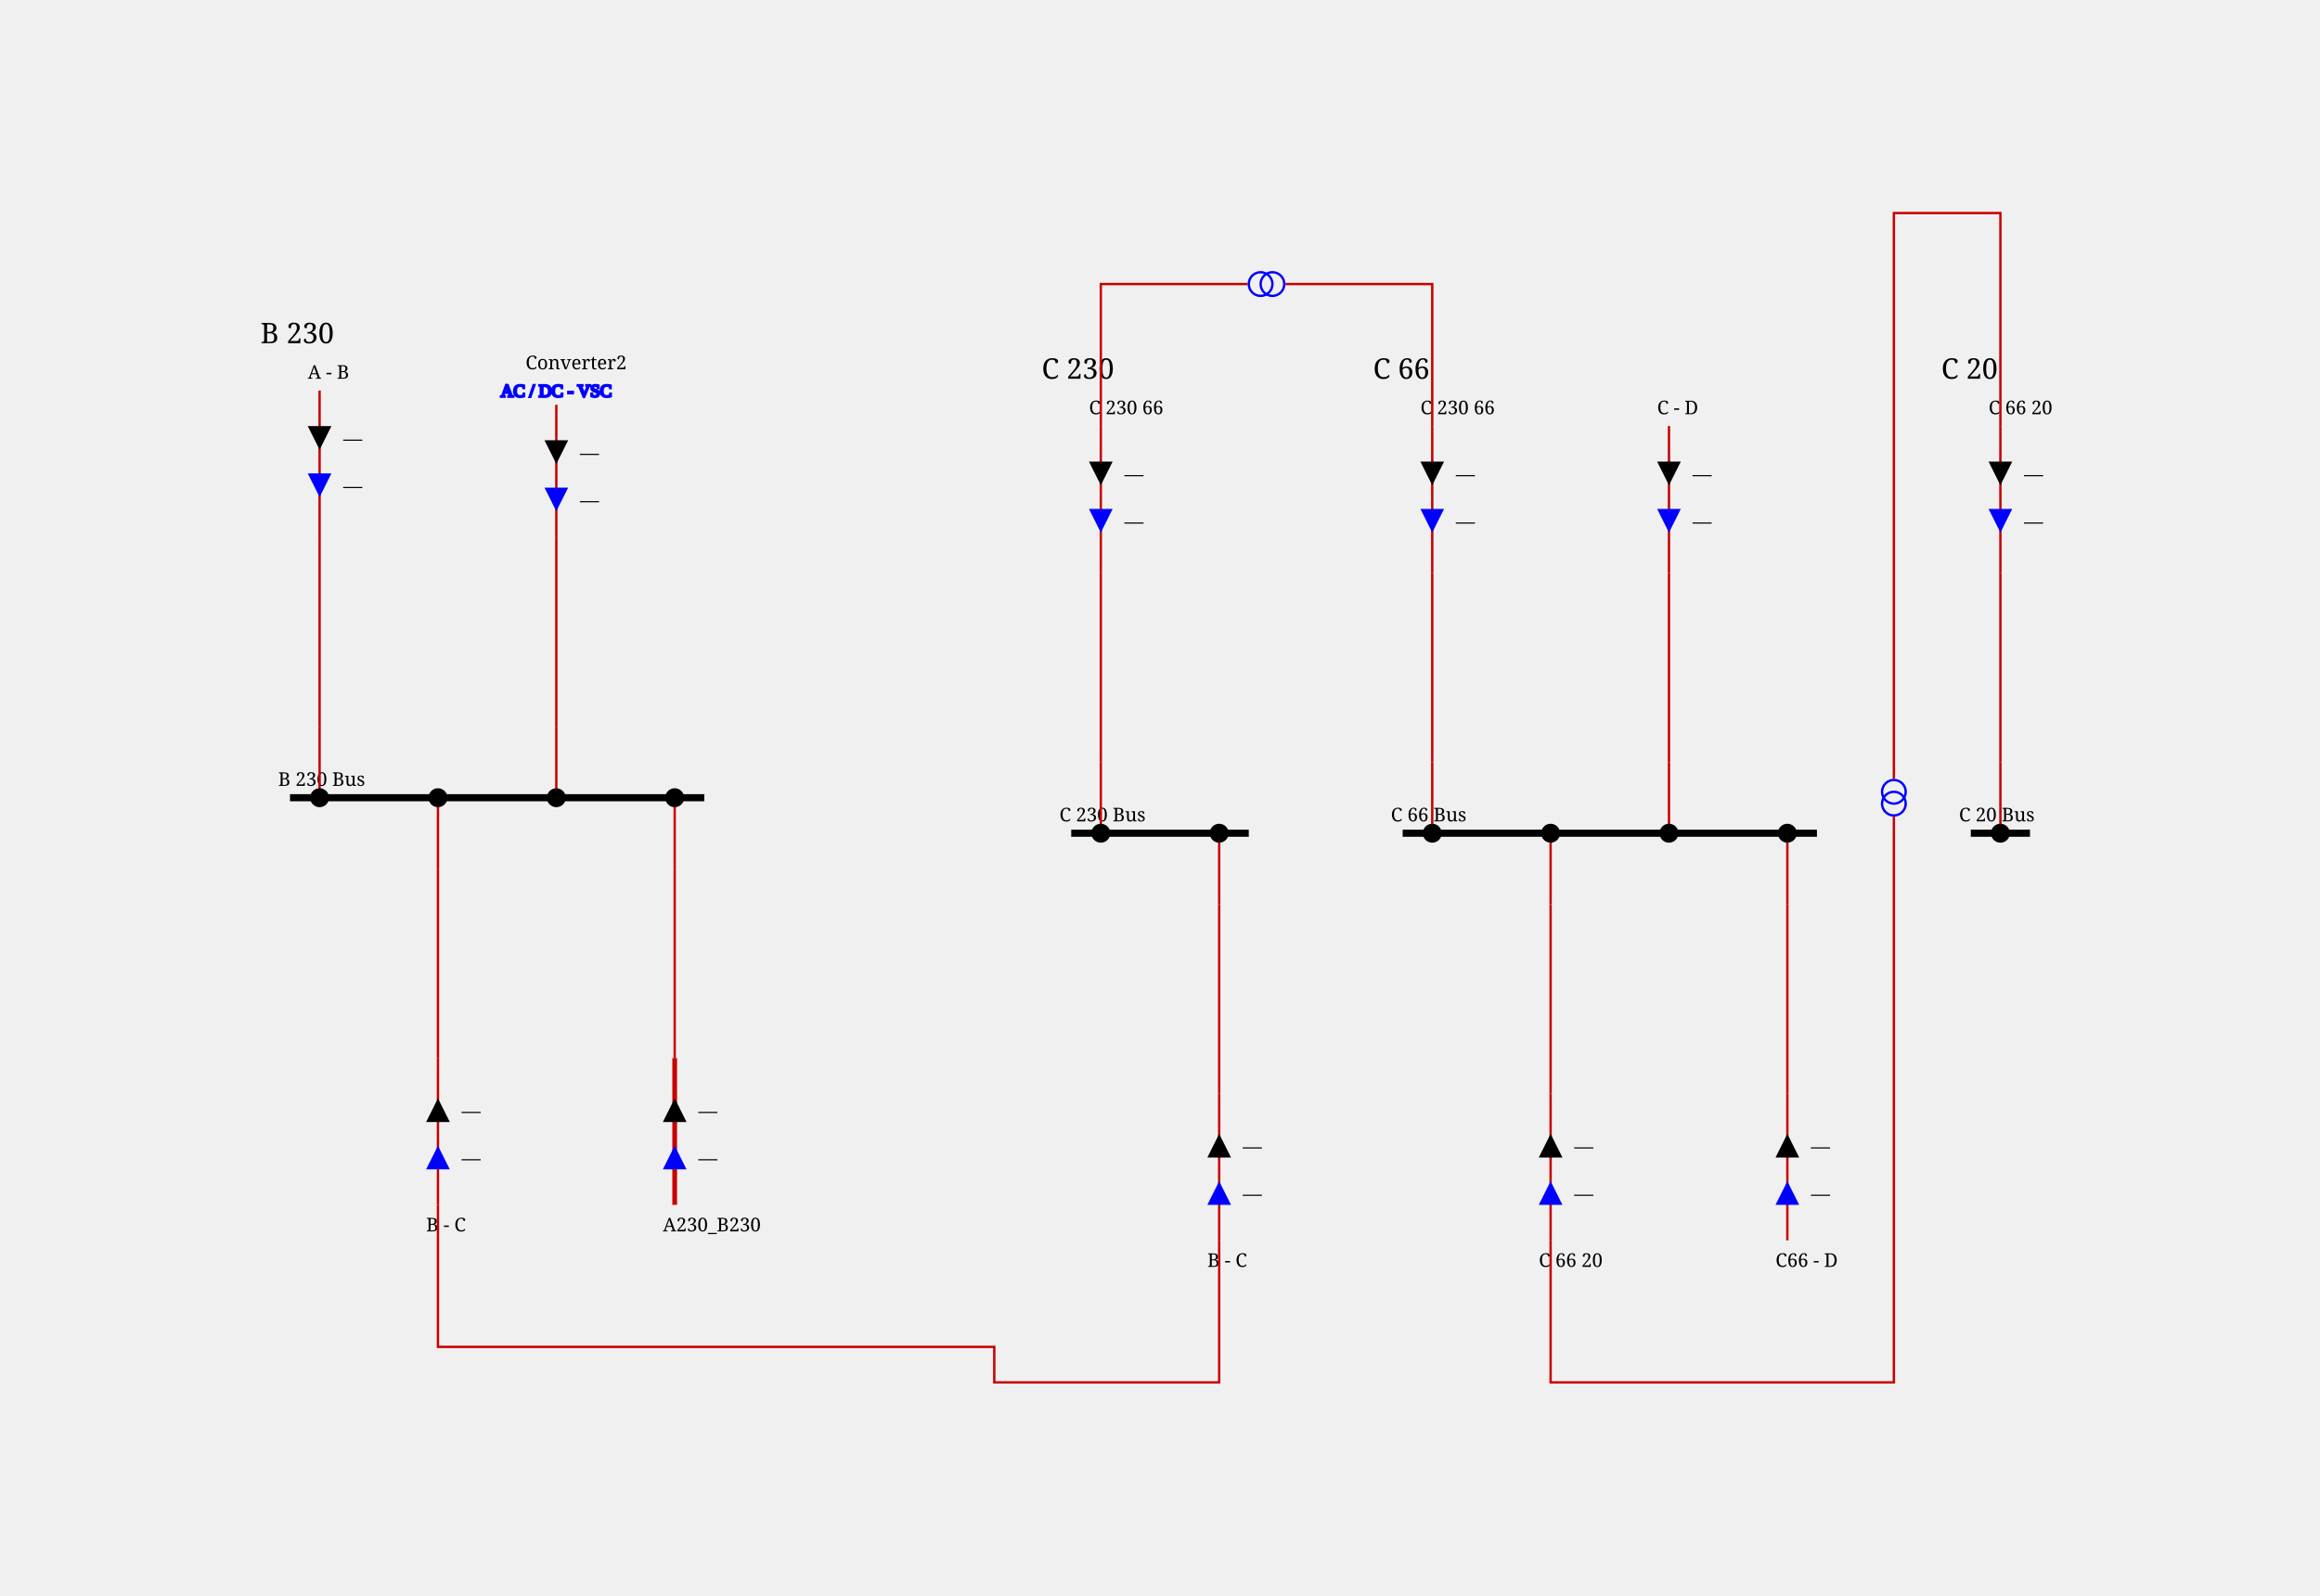
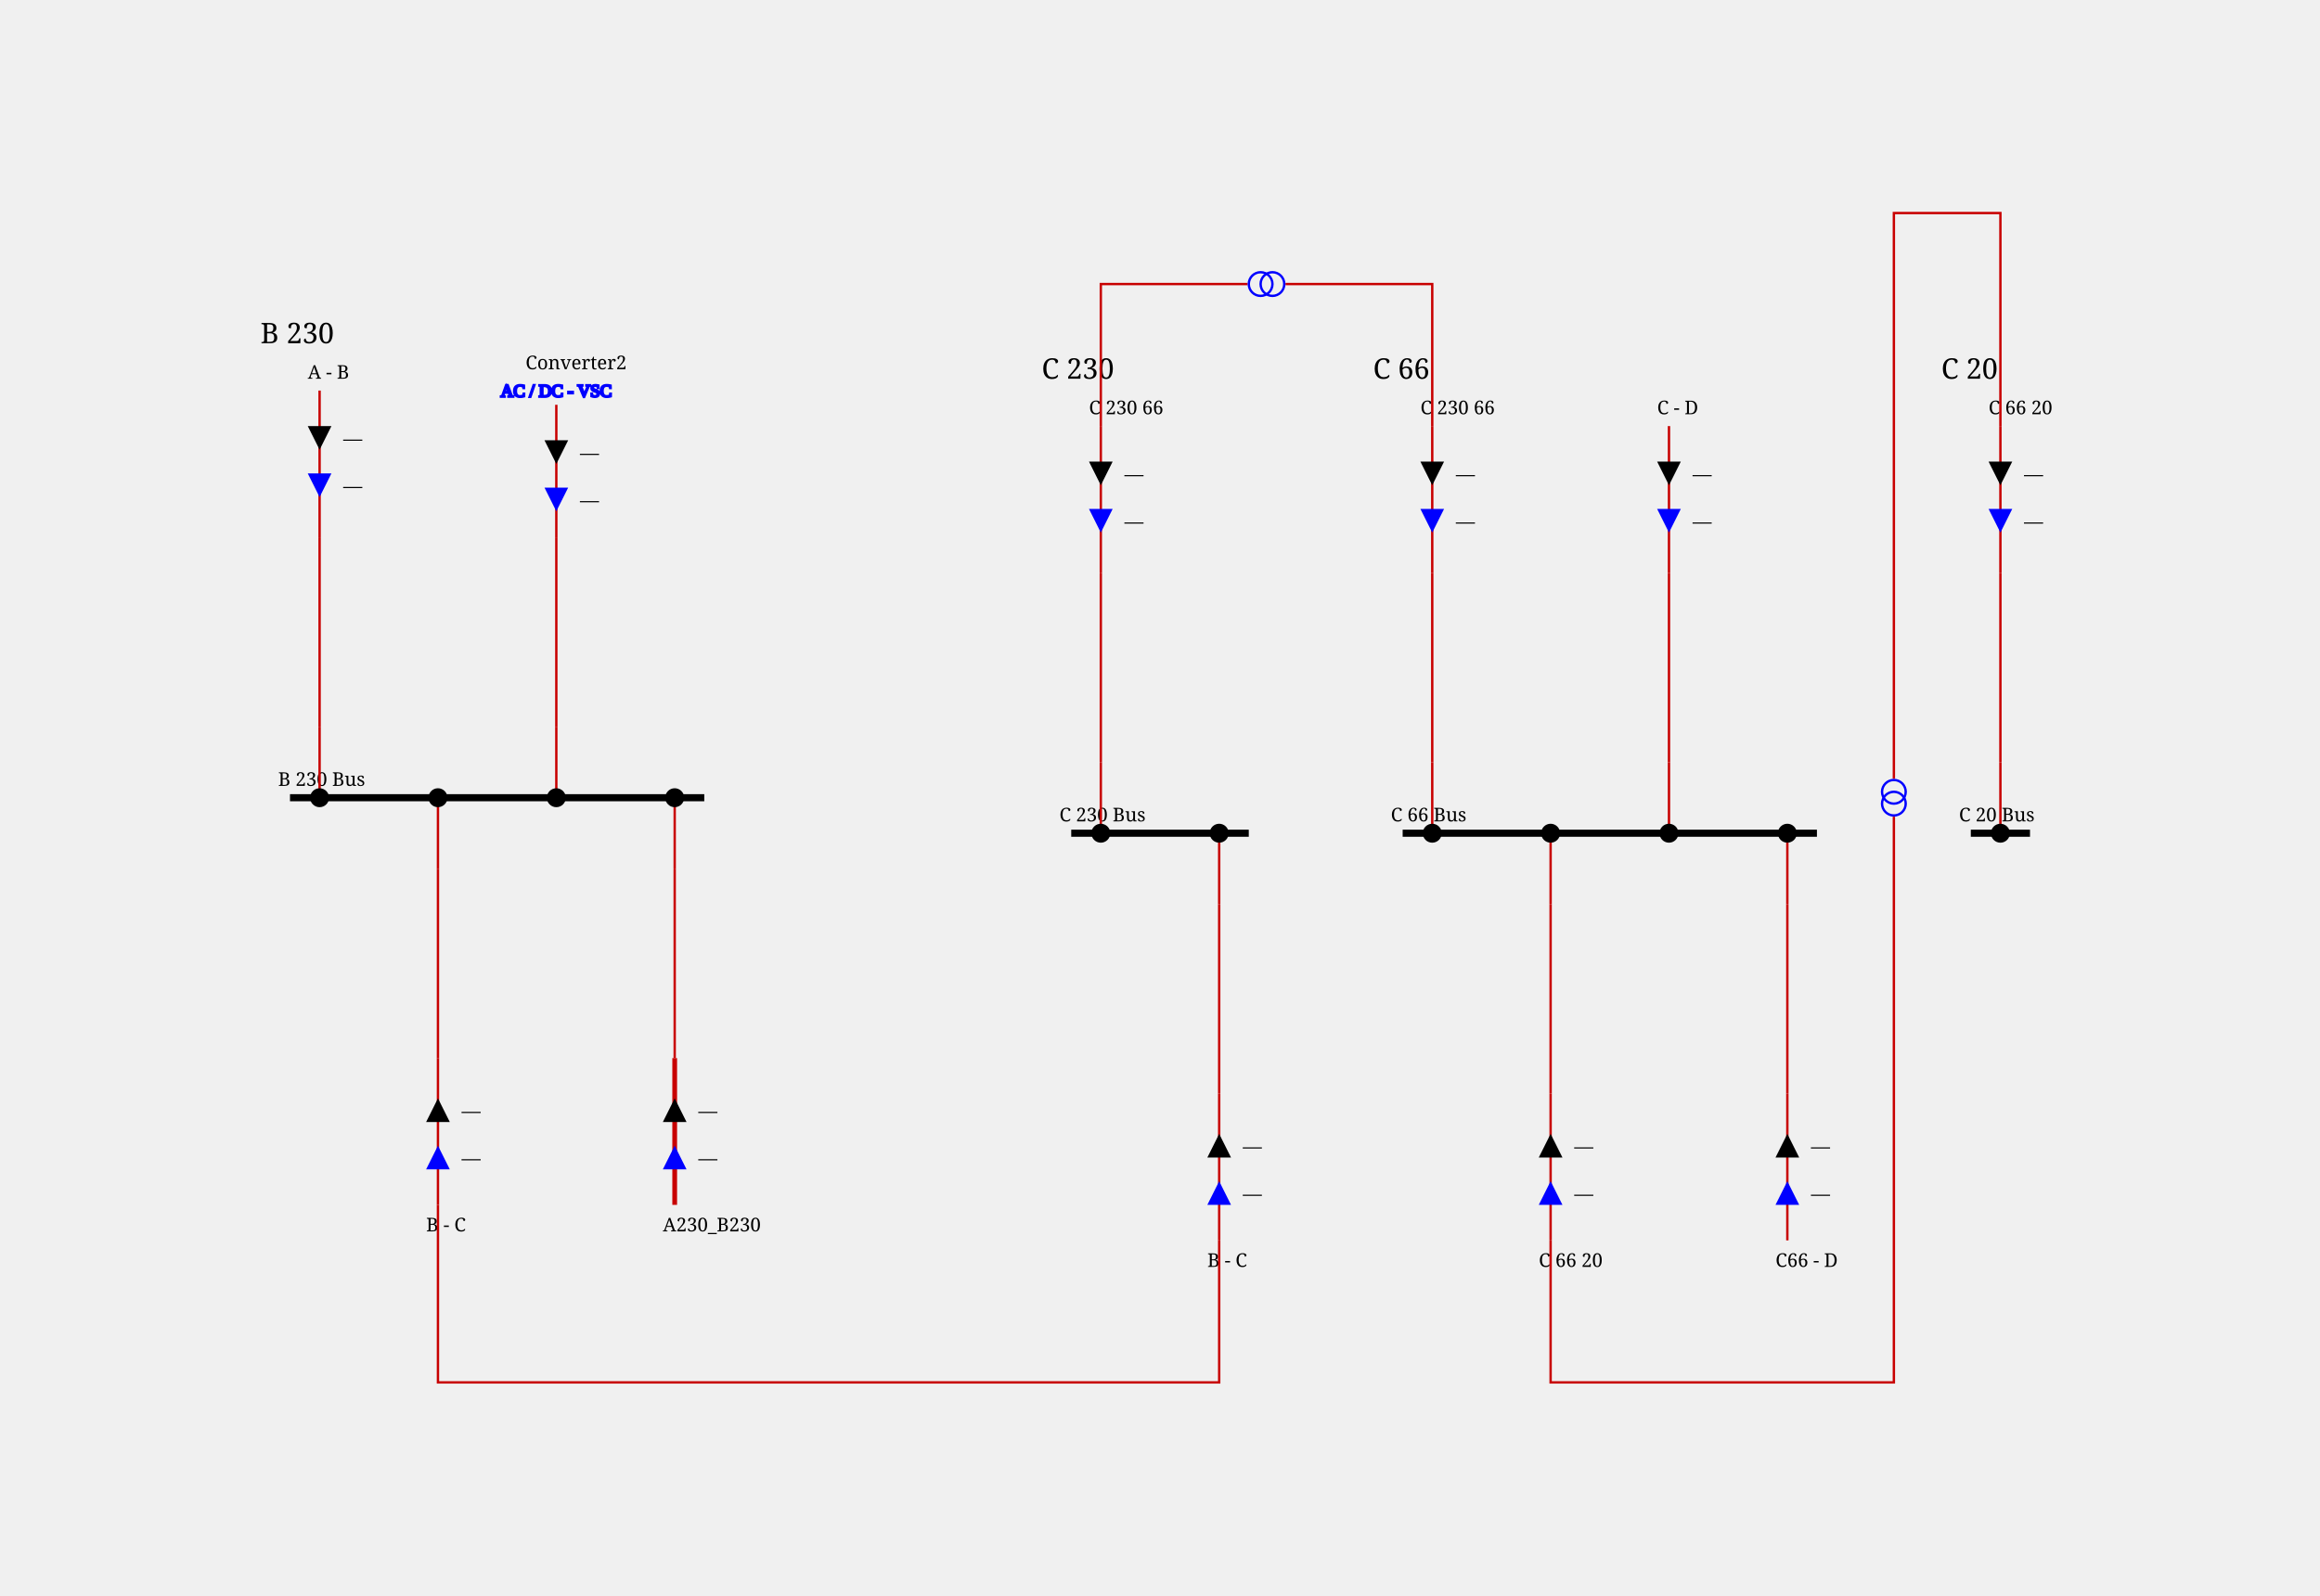
<svg xmlns="http://www.w3.org/2000/svg" height="674.0" viewBox="0 0 980.0 674.0" width="980.0">
  <style>/* ----------------------------------------------------------------------- */
/* File: tautologies.css ------------------------------------------------- */
.sld-out .sld-arrow-in {visibility: hidden}
.sld-in .sld-arrow-out {visibility: hidden}
.sld-closed .sld-sw-open {visibility: hidden}
.sld-open .sld-sw-closed {visibility: hidden}
.sld-hidden-node {visibility: hidden}
.sld-top-feeder .sld-label {dominant-baseline: auto}
.sld-bottom-feeder .sld-label {dominant-baseline: hanging}
.sld-active-power .sld-label {dominant-baseline: mathematical}
.sld-reactive-power .sld-label {dominant-baseline: mathematical}
.sld-current .sld-label {dominant-baseline: mathematical}
/* ----------------------------------------------------------------------- */
/* File: topologicalBaseVoltages.css ------------------------------------- */
.sld-disconnected {--sld-vl-color: #808080}
.sld-vl300to500.sld-bus-0 {--sld-vl-color: #FF0000}
.sld-vl300to500.sld-bus-1 {--sld-vl-color: #7F6C00}
.sld-vl300to500.sld-bus-2 {--sld-vl-color: #F6B2FF}
.sld-vl300to500.sld-bus-3 {--sld-vl-color: #996700}
.sld-vl300to500.sld-bus-4 {--sld-vl-color: #FF85EB}
.sld-vl300to500.sld-bus-5 {--sld-vl-color: #B25B00}
.sld-vl300to500.sld-bus-6 {--sld-vl-color: #FF59B5}
.sld-vl300to500.sld-bus-7 {--sld-vl-color: #CC4400}
.sld-vl300to500.sld-bus-8 {--sld-vl-color: #FF2C67}
.sld-vl300to500.sld-bus-9 {--sld-vl-color: #E52600}
.sld-vl180to300.sld-bus-0 {--sld-vl-color: #218B21}
.sld-vl180to300.sld-bus-1 {--sld-vl-color: #0D4940}
.sld-vl180to300.sld-bus-2 {--sld-vl-color: #DFDAB9}
.sld-vl180to300.sld-bus-3 {--sld-vl-color: #105640}
.sld-vl180to300.sld-bus-4 {--sld-vl-color: #C2CB92}
.sld-vl180to300.sld-bus-5 {--sld-vl-color: #14643C}
.sld-vl180to300.sld-bus-6 {--sld-vl-color: #95B66B}
.sld-vl180to300.sld-bus-7 {--sld-vl-color: #187036}
.sld-vl180to300.sld-bus-8 {--sld-vl-color: #5FA046}
.sld-vl180to300.sld-bus-9 {--sld-vl-color: #1C7E2D}
.sld-vl120to180.sld-bus-0 {--sld-vl-color: #00AFAE}
.sld-vl120to180.sld-bus-1 {--sld-vl-color: #000D58}
.sld-vl120to180.sld-bus-2 {--sld-vl-color: #B8E7B2}
.sld-vl120to180.sld-bus-3 {--sld-vl-color: #002169}
.sld-vl120to180.sld-bus-4 {--sld-vl-color: #85D993}
.sld-vl120to180.sld-bus-5 {--sld-vl-color: #003C7B}
.sld-vl120to180.sld-bus-6 {--sld-vl-color: #59CB8B}
.sld-vl120to180.sld-bus-7 {--sld-vl-color: #005C8C}
.sld-vl120to180.sld-bus-8 {--sld-vl-color: #2CBD94}
.sld-vl120to180.sld-bus-9 {--sld-vl-color: #00839E}
.sld-vl70to120.sld-bus-0 {--sld-vl-color: #CC5500}
.sld-vl70to120.sld-bus-1 {--sld-vl-color: #4A6600}
.sld-vl70to120.sld-bus-2 {--sld-vl-color: #EFB2DD}
.sld-vl70to120.sld-bus-3 {--sld-vl-color: #6E7A00}
.sld-vl70to120.sld-bus-4 {--sld-vl-color: #E685AE}
.sld-vl70to120.sld-bus-5 {--sld-vl-color: #8E8400}
.sld-vl70to120.sld-bus-6 {--sld-vl-color: #DD596B}
.sld-vl70to120.sld-bus-7 {--sld-vl-color: #A37B00}
.sld-vl70to120.sld-bus-8 {--sld-vl-color: #D4432C}
.sld-vl70to120.sld-bus-9 {--sld-vl-color: #B76B00}
.sld-vl50to70.sld-bus-0 {--sld-vl-color: #A020EF}
.sld-vl50to70.sld-bus-1 {--sld-vl-color: #7F0848}
.sld-vl50to70.sld-bus-2 {--sld-vl-color: #B7DBFE}
.sld-vl50to70.sld-bus-3 {--sld-vl-color: #960C6D}
.sld-vl50to70.sld-bus-4 {--sld-vl-color: #8DA6FE}
.sld-vl50to70.sld-bus-5 {--sld-vl-color: #AD109A}
.sld-vl50to70.sld-bus-6 {--sld-vl-color: #6F66FB}
.sld-vl50to70.sld-bus-7 {--sld-vl-color: #BC14C4}
.sld-vl50to70.sld-bus-8 {--sld-vl-color: #7F42F6}
.sld-vl50to70.sld-bus-9 {--sld-vl-color: #B11AD9}
.sld-vl30to50.sld-bus-0 {--sld-vl-color: #FF8290}
.sld-vl30to50.sld-bus-1 {--sld-vl-color: #7F6F41}
.sld-vl30to50.sld-bus-2 {--sld-vl-color: #F6D9FF}
.sld-vl30to50.sld-bus-3 {--sld-vl-color: #99784E}
.sld-vl30to50.sld-bus-4 {--sld-vl-color: #FFC3FB}
.sld-vl30to50.sld-bus-5 {--sld-vl-color: #B27D5B}
.sld-vl30to50.sld-bus-6 {--sld-vl-color: #FFADE3}
.sld-vl30to50.sld-bus-7 {--sld-vl-color: #CC7E68}
.sld-vl30to50.sld-bus-8 {--sld-vl-color: #FF97BF}
.sld-vl30to50.sld-bus-9 {--sld-vl-color: #E57B75}
.sld-vl0to30.sld-bus-0 {--sld-vl-color: #AAAE27}
.sld-vl0to30.sld-bus-1 {--sld-vl-color: #195B0F}
.sld-vl0to30.sld-bus-2 {--sld-vl-color: #EABABE}
.sld-vl0to30.sld-bus-3 {--sld-vl-color: #2D6C13}
.sld-vl0to30.sld-bus-4 {--sld-vl-color: #DDA193}
.sld-vl0to30.sld-bus-5 {--sld-vl-color: #477D17}
.sld-vl0to30.sld-bus-6 {--sld-vl-color: #CE9A6E}
.sld-vl0to30.sld-bus-7 {--sld-vl-color: #648D1C}
.sld-vl0to30.sld-bus-8 {--sld-vl-color: #BEA04A}
.sld-vl0to30.sld-bus-9 {--sld-vl-color: #869D22}
/* ----------------------------------------------------------------------- */
/* File : highlightLineStates.css ---------------------------------------- */
.sld-wire.sld-feeder-disconnected {stroke: black}
.sld-wire.sld-feeder-connected-disconnected {stroke-dasharray: 3,3}
.sld-wire.sld-feeder-disconnected-connected {stroke: black; stroke-dasharray: 3,3}
.sld-busbar-section.sld-bus-disconnected {stroke-dasharray: 3,3}
/* ----------------------------------------------------------------------- */
/* File : components.css ------------------------------------------------- */
/* Stroke black */
.sld-disconnector {stroke-width: 3; stroke: black; fill: none}
/* Stroke blue */
.sld-breaker {stroke-width: 2; stroke: blue; fill:white}
.sld-load-break-switch {stroke: blue; fill: white}
/* Stroke --sld-vl-color with fallback black */
.sld-bus-connection {fill: var(--sld-vl-color, black)}
.sld-cell-shape-flat .sld-bus-connection {visibility: hidden}
.sld-busbar-section {stroke: var(--sld-vl-color, black); stroke-width: 3; fill: none}
/* Stroke --sld-vl-color with fallback red */
.sld-wire {stroke: var(--sld-vl-color, #c80000); fill: none}
.sld-wire.sld-dangling-line {stroke-width: 2px}
.sld-wire.sld-tie-line {stroke-width: 2px}
/* Stroke --sld-vl-color with fallback blue */
.sld-load {stroke: var(--sld-vl-color, blue); fill: none}
.sld-battery {stroke: var(--sld-vl-color, blue); fill: none}
.sld-generator {stroke: var(--sld-vl-color, blue); fill: none}
.sld-two-wt {stroke: var(--sld-vl-color, blue); fill: none}
.sld-three-wt {stroke: var(--sld-vl-color, blue); fill: none}
.sld-winding {stroke: var(--sld-vl-color, blue); fill: none}
.sld-capacitor {stroke: var(--sld-vl-color, blue); fill: none}
.sld-inductor {stroke: var(--sld-vl-color, blue); fill: none}
.sld-pst {stroke: var(--sld-vl-color, blue); fill: none}
.sld-pst-arrow {stroke: black; fill: none}
.sld-svc {stroke: var(--sld-vl-color, blue); fill: none}
.sld-vsc {stroke: var(--sld-vl-color, blue); font-size: 7.43px; fill: none}
.sld-lcc {stroke: var(--sld-vl-color, blue); font-size: 7.43px; fill: none}
.sld-ground {stroke: var(--sld-vl-color, blue); fill: none}
/* Stroke none &amp; fill: --sld-vl-color */
.sld-node-infos {stroke: none; fill: var(--sld-vl-color, black)}
/* Stroke none &amp; fill: black */
.sld-node {stroke: none; fill: black}
.sld-flash {stroke: none; fill: black}
.sld-lock {stroke: none; fill: black}
.sld-unknown {stroke: none; fill: black}
/* Fonts */
.sld-label {stroke: none; fill: black; font: 8px serif}
.sld-bus-legend-info {font: 10px serif}
.sld-graph-label {font: 12px serif}
/* Specific */
.sld-grid {stroke: #003700; stroke-dasharray: 1,10}
.sld-feeder-info.sld-active-power {fill:black}
.sld-feeder-info.sld-reactive-power {fill:blue}
.sld-feeder-info.sld-current {fill:purple}
.sld-frame {fill: var(--sld-background-color, transparent)}
/* Stroke maroon for fictitious switch */
.sld-breaker.sld-fictitious {stroke: maroon}
.sld-disconnector.sld-fictitious {stroke: maroon}
.sld-load-break-switch.sld-fictitious {stroke: maroon}
.sld-busbar-section.sld-fictitious {stroke: var(--sld-vl-color, #c80000); stroke-width: 1}
/* ground disconnector specific */
.sld-ground-disconnection-attach {stroke: var(--sld-vl-color, #c80000); fill: none}
.sld-open .sld-ground-disconnection-ground {stroke: black; fill: none}
.sld-closed .sld-ground-disconnection-ground {stroke: var(--sld-vl-color, #c80000); fill: none}
.sld-ground-disconnection .sld-sw-open {stroke: black; fill: none}
.sld-ground-disconnection .sld-sw-closed {stroke: black; fill: none}
</style>
  <rect class="sld-frame" height="100%" width="100%" />
  <g>
    <g class="sld-voltage-level" id="idB_32_230">
      <g id="idLABEL_95_VL_95_B_32_230">
        <text class="sld-graph-label" x="110.0" y="145.0">B 230</text>
      </g>
      <g class="sld-busbar-section sld-vl180to300 sld-bus-0" id="idB_32_230_32_Bus" transform="translate(122.5,337.0)">
        <line x1="0" x2="175.0" y1="0" y2="0" />
        <text class="sld-label" id="idB_32_230_32_Bus_95_NW_95_LABEL" x="-5.0" y="-5.0">B 230 Bus</text>
      </g>
      <g class="sld-extern-cell sld-cell-direction-top" id="idEXTERN_32_0">
        <g class="sld-wire sld-vl180to300 sld-bus-0" id="_95_B_32_230_95_BUSCO_95_B_32_230_32_Bus_95_A_32__45__32_B_95_TWO_95_INTERNAL_95_B_32_230_95_BUSCO_95_B_32_230_32_Bus_95_A_32__45__32_B_95_TWO_45_A_32__45__32_B_95_TWO">
          <polyline points="135.0,337.0,135.0,307.0" />
        </g>
        <g class="sld-wire sld-vl180to300 sld-bus-0" id="_95_B_32_230_95_INTERNAL_95_B_32_230_95_BUSCO_95_B_32_230_32_Bus_95_A_32__45__32_B_95_TWO_45_A_32__45__32_B_95_TWO_95_INTERNAL_95_B_32_230_95_A_32__45__32_B_95_TWO">
          <polyline points="135.0,307.0,135.0,227.0" />
        </g>
        <g class="sld-wire sld-vl180to300 sld-bus-0" id="_95_B_32_230_95_INTERNAL_95_B_32_230_95_A_32__45__32_B_95_TWO_95_A_32__45__32_B_95_TWO">
          <polyline points="135.0,227.0,135.0,165.0" />
        </g>
        <g class="sld-feeder-info sld-in sld-active-power" id="idA_32__45__32_B_95_TWO_95_ARROW_95_ACTIVE" transform="translate(130.0,180.0)">
          <polygon class="sld-arrow-out" points="5,0 10,10 0,10" />
          <polygon class="sld-arrow-in" points="0,0 10,0 5,10" />
          <text class="sld-label" x="15.0" y="5.0">—</text>
        </g>
        <g class="sld-feeder-info sld-in sld-reactive-power" id="idA_32__45__32_B_95_TWO_95_ARROW_95_REACTIVE" transform="translate(130.0,200.0)">
          <polygon class="sld-arrow-out" points="5,0 10,10 0,10" />
          <polygon class="sld-arrow-in" points="0,0 10,0 5,10" />
          <text class="sld-label" x="15.0" y="5.0">—</text>
        </g>
        <g class="sld-bus-connection sld-fictitious sld-vl180to300 sld-bus-0" id="idBUSCO_95_B_32_230_32_Bus_95_A_32__45__32_B_95_TWO" transform="translate(131.0,333.0)">
          <circle cx="4" cy="4" r="4" />
        </g>
        <g class="sld-node sld-hidden-node sld-fictitious sld-vl180to300 sld-bus-0" id="idINTERNAL_95_B_32_230_95_BUSCO_95_B_32_230_32_Bus_95_A_32__45__32_B_95_TWO_45_A_32__45__32_B_95_TWO" transform="translate(131.0,303.0)">
          <circle cx="4" cy="4" r="4" />
        </g>
        <g class="sld-node sld-hidden-node sld-fictitious sld-vl180to300 sld-bus-0" id="idINTERNAL_95_B_32_230_95_A_32__45__32_B_95_TWO" transform="translate(131.0,223.0)">
          <circle cx="4" cy="4" r="4" />
        </g>
        <g class="sld-top-feeder" id="idA_32__45__32_B_95_TWO" transform="translate(135.0,165.0)">
          <text class="sld-label" id="idA_32__45__32_B_95_TWO_95_N_95_LABEL" x="-5.0" y="-5.0">A - B</text>
        </g>
      </g>
      <g class="sld-extern-cell sld-cell-direction-bottom" id="idEXTERN_32_1">
        <g class="sld-wire sld-vl180to300 sld-bus-0" id="_95_B_32_230_95_BUSCO_95_B_32_230_32_Bus_95_B_32__45__32_C_95_ONE_95_INTERNAL_95_B_32_230_95_BUSCO_95_B_32_230_32_Bus_95_B_32__45__32_C_95_ONE_45_B_32__45__32_C_95_ONE">
          <polyline points="185.0,337.0,185.0,367.0" />
        </g>
        <g class="sld-wire sld-vl180to300 sld-bus-0" id="_95_B_32_230_95_INTERNAL_95_B_32_230_95_BUSCO_95_B_32_230_32_Bus_95_B_32__45__32_C_95_ONE_45_B_32__45__32_C_95_ONE_95_INTERNAL_95_B_32_230_95_B_32__45__32_C_95_ONE">
          <polyline points="185.0,367.0,185.0,447.0" />
        </g>
        <g class="sld-wire sld-vl180to300 sld-bus-0" id="_95_B_32_230_95_INTERNAL_95_B_32_230_95_B_32__45__32_C_95_ONE_95_B_32__45__32_C_95_ONE">
          <polyline points="185.0,447.0,185.0,509.0" />
        </g>
        <g class="sld-feeder-info sld-in sld-reactive-power" id="idB_32__45__32_C_95_ONE_95_ARROW_95_REACTIVE" transform="translate(180.0,484.0)">
          <polygon class="sld-arrow-out" points="5,0 10,10 0,10" transform="rotate(180.0,5.0,5.0)" />
          <polygon class="sld-arrow-in" points="0,0 10,0 5,10" transform="rotate(180.0,5.0,5.0)" />
          <text class="sld-label" x="15.0" y="5.0">—</text>
        </g>
        <g class="sld-feeder-info sld-in sld-active-power" id="idB_32__45__32_C_95_ONE_95_ARROW_95_ACTIVE" transform="translate(180.0,464.0)">
          <polygon class="sld-arrow-out" points="5,0 10,10 0,10" transform="rotate(180.0,5.0,5.0)" />
          <polygon class="sld-arrow-in" points="0,0 10,0 5,10" transform="rotate(180.0,5.0,5.0)" />
          <text class="sld-label" x="15.0" y="5.0">—</text>
        </g>
        <g class="sld-bus-connection sld-fictitious sld-vl180to300 sld-bus-0" id="idBUSCO_95_B_32_230_32_Bus_95_B_32__45__32_C_95_ONE" transform="translate(181.0,333.0)">
          <circle cx="4" cy="4" r="4" />
        </g>
        <g class="sld-node sld-hidden-node sld-fictitious sld-vl180to300 sld-bus-0" id="idINTERNAL_95_B_32_230_95_BUSCO_95_B_32_230_32_Bus_95_B_32__45__32_C_95_ONE_45_B_32__45__32_C_95_ONE" transform="translate(181.0,363.0)">
          <circle cx="4" cy="4" r="4" />
        </g>
        <g class="sld-node sld-hidden-node sld-fictitious sld-vl180to300 sld-bus-0" id="idINTERNAL_95_B_32_230_95_B_32__45__32_C_95_ONE" transform="translate(181.0,443.0)">
          <circle cx="4" cy="4" r="4" />
        </g>
        <g class="sld-bottom-feeder" id="idB_32__45__32_C_95_ONE" transform="translate(185.0,509.0)">
          <text class="sld-label" id="idB_32__45__32_C_95_ONE_95_S_95_LABEL" x="-5.0" y="5.0">B - C</text>
        </g>
      </g>
      <g class="sld-extern-cell sld-cell-direction-top" id="idEXTERN_32_2">
        <g class="sld-wire sld-vl180to300 sld-bus-0" id="_95_B_32_230_95_BUSCO_95_B_32_230_32_Bus_95_Converter2_95_INTERNAL_95_B_32_230_95_BUSCO_95_B_32_230_32_Bus_95_Converter2_45_Converter2">
          <polyline points="235.0,337.0,235.0,307.0" />
        </g>
        <g class="sld-wire sld-vl180to300 sld-bus-0" id="_95_B_32_230_95_INTERNAL_95_B_32_230_95_BUSCO_95_B_32_230_32_Bus_95_Converter2_45_Converter2_95_INTERNAL_95_B_32_230_95_Converter2">
          <polyline points="235.0,307.0,235.0,227.0" />
        </g>
        <g class="sld-wire sld-vl180to300 sld-bus-0" id="_95_B_32_230_95_INTERNAL_95_B_32_230_95_Converter2_95_Converter2">
          <polyline points="235.0,227.0,235.0,171.0" />
        </g>
        <g class="sld-feeder-info sld-in sld-active-power" id="idConverter2_95_ARROW_95_ACTIVE" transform="translate(230.0,186.0)">
          <polygon class="sld-arrow-out" points="5,0 10,10 0,10" />
          <polygon class="sld-arrow-in" points="0,0 10,0 5,10" />
          <text class="sld-label" x="15.0" y="5.0">—</text>
        </g>
        <g class="sld-feeder-info sld-in sld-reactive-power" id="idConverter2_95_ARROW_95_REACTIVE" transform="translate(230.0,206.0)">
          <polygon class="sld-arrow-out" points="5,0 10,10 0,10" />
          <polygon class="sld-arrow-in" points="0,0 10,0 5,10" />
          <text class="sld-label" x="15.0" y="5.0">—</text>
        </g>
        <g class="sld-bus-connection sld-fictitious sld-vl180to300 sld-bus-0" id="idBUSCO_95_B_32_230_32_Bus_95_Converter2" transform="translate(231.0,333.0)">
          <circle cx="4" cy="4" r="4" />
        </g>
        <g class="sld-node sld-hidden-node sld-fictitious sld-vl180to300 sld-bus-0" id="idINTERNAL_95_B_32_230_95_BUSCO_95_B_32_230_32_Bus_95_Converter2_45_Converter2" transform="translate(231.0,303.0)">
          <circle cx="4" cy="4" r="4" />
        </g>
        <g class="sld-node sld-hidden-node sld-fictitious sld-vl180to300 sld-bus-0" id="idINTERNAL_95_B_32_230_95_Converter2" transform="translate(231.0,223.0)">
          <circle cx="4" cy="4" r="4" />
        </g>
        <g class="sld-vsc sld-top-feeder sld-vl180to300 sld-bus-0" id="idConverter2" transform="translate(227.0,161.0)">
          <text x="-15.5" y="6.6">AC / DC - VSC</text>
          <text class="sld-label" id="idConverter2_95_N_95_LABEL" x="-5.0" y="-5.0">Converter2</text>
        </g>
      </g>
      <g class="sld-extern-cell sld-cell-direction-bottom" id="idEXTERN_32_3">
        <g class="sld-wire sld-vl180to300 sld-bus-0" id="_95_B_32_230_95_BUSCO_95_B_32_230_32_Bus_95_A230_95_B230_95_TWO_95_INTERNAL_95_B_32_230_95_BUSCO_95_B_32_230_32_Bus_95_A230_95_B230_95_TWO_45_A230_95_B230_95_TWO">
          <polyline points="285.0,337.0,285.0,367.0" />
        </g>
        <g class="sld-wire sld-vl180to300 sld-bus-0" id="_95_B_32_230_95_INTERNAL_95_B_32_230_95_BUSCO_95_B_32_230_32_Bus_95_A230_95_B230_95_TWO_45_A230_95_B230_95_TWO_95_INTERNAL_95_B_32_230_95_A230_95_B230_95_TWO">
          <polyline points="285.0,367.0,285.0,447.0" />
        </g>
        <g class="sld-wire sld-vl180to300 sld-bus-0 sld-tie-line" id="_95_B_32_230_95_INTERNAL_95_B_32_230_95_A230_95_B230_95_TWO_95_A230_95_B230_95_TWO">
          <polyline points="285.0,447.0,285.0,509.0" />
        </g>
        <g class="sld-feeder-info sld-in sld-reactive-power" id="idA230_95_B230_95_TWO_95_ARROW_95_REACTIVE" transform="translate(280.0,484.0)">
          <polygon class="sld-arrow-out" points="5,0 10,10 0,10" transform="rotate(180.0,5.0,5.0)" />
          <polygon class="sld-arrow-in" points="0,0 10,0 5,10" transform="rotate(180.0,5.0,5.0)" />
          <text class="sld-label" x="15.0" y="5.0">—</text>
        </g>
        <g class="sld-feeder-info sld-in sld-active-power" id="idA230_95_B230_95_TWO_95_ARROW_95_ACTIVE" transform="translate(280.0,464.0)">
          <polygon class="sld-arrow-out" points="5,0 10,10 0,10" transform="rotate(180.0,5.0,5.0)" />
          <polygon class="sld-arrow-in" points="0,0 10,0 5,10" transform="rotate(180.0,5.0,5.0)" />
          <text class="sld-label" x="15.0" y="5.0">—</text>
        </g>
        <g class="sld-bus-connection sld-fictitious sld-vl180to300 sld-bus-0" id="idBUSCO_95_B_32_230_32_Bus_95_A230_95_B230_95_TWO" transform="translate(281.0,333.0)">
          <circle cx="4" cy="4" r="4" />
        </g>
        <g class="sld-node sld-hidden-node sld-fictitious sld-vl180to300 sld-bus-0" id="idINTERNAL_95_B_32_230_95_BUSCO_95_B_32_230_32_Bus_95_A230_95_B230_95_TWO_45_A230_95_B230_95_TWO" transform="translate(281.0,363.0)">
          <circle cx="4" cy="4" r="4" />
        </g>
        <g class="sld-node sld-hidden-node sld-fictitious sld-vl180to300 sld-bus-0" id="idINTERNAL_95_B_32_230_95_A230_95_B230_95_TWO" transform="translate(281.0,443.0)">
          <circle cx="4" cy="4" r="4" />
        </g>
        <g class="sld-bottom-feeder sld-vl180to300 sld-bus-0" id="idA230_95_B230_95_TWO" transform="translate(285.0,509.0)">
          <text class="sld-label" id="idA230_95_B230_95_TWO_95_S_95_LABEL" x="-5.0" y="5.0">A230_B230</text>
        </g>
      </g>
    </g>
    <g class="sld-voltage-level" id="idC_32_230">
      <g id="idLABEL_95_VL_95_C_32_230">
        <text class="sld-graph-label" x="440.0" y="160.0">C 230</text>
      </g>
      <g class="sld-busbar-section sld-vl180to300 sld-bus-1" id="idC_32_230_32_Bus" transform="translate(452.5,352.0)">
        <line x1="0" x2="75.0" y1="0" y2="0" />
        <text class="sld-label" id="idC_32_230_32_Bus_95_NW_95_LABEL" x="-5.0" y="-5.0">C 230 Bus</text>
      </g>
      <g class="sld-extern-cell sld-cell-direction-top" id="idEXTERN_32_0">
        <g class="sld-wire sld-vl180to300 sld-bus-1" id="_95_C_32_230_95_BUSCO_95_C_32_230_32_Bus_95_C_32_230_32_66_95_ONE_95_INTERNAL_95_C_32_230_95_BUSCO_95_C_32_230_32_Bus_95_C_32_230_32_66_95_ONE_45_C_32_230_32_66_95_ONE">
          <polyline points="465.0,352.0,465.0,322.0" />
        </g>
        <g class="sld-wire sld-vl180to300 sld-bus-1" id="_95_C_32_230_95_INTERNAL_95_C_32_230_95_BUSCO_95_C_32_230_32_Bus_95_C_32_230_32_66_95_ONE_45_C_32_230_32_66_95_ONE_95_INTERNAL_95_C_32_230_95_C_32_230_32_66_95_ONE">
          <polyline points="465.0,322.0,465.0,242.0" />
        </g>
        <g class="sld-wire sld-vl180to300 sld-bus-1" id="_95_C_32_230_95_INTERNAL_95_C_32_230_95_C_32_230_32_66_95_ONE_95_C_32_230_32_66_95_ONE">
          <polyline points="465.0,242.0,465.0,180.0" />
        </g>
        <g class="sld-feeder-info sld-in sld-active-power" id="idC_32_230_32_66_95_ONE_95_ARROW_95_ACTIVE" transform="translate(460.0,195.0)">
          <polygon class="sld-arrow-out" points="5,0 10,10 0,10" />
          <polygon class="sld-arrow-in" points="0,0 10,0 5,10" />
          <text class="sld-label" x="15.0" y="5.0">—</text>
        </g>
        <g class="sld-feeder-info sld-in sld-reactive-power" id="idC_32_230_32_66_95_ONE_95_ARROW_95_REACTIVE" transform="translate(460.0,215.0)">
          <polygon class="sld-arrow-out" points="5,0 10,10 0,10" />
          <polygon class="sld-arrow-in" points="0,0 10,0 5,10" />
          <text class="sld-label" x="15.0" y="5.0">—</text>
        </g>
        <g class="sld-bus-connection sld-fictitious sld-vl180to300 sld-bus-1" id="idBUSCO_95_C_32_230_32_Bus_95_C_32_230_32_66_95_ONE" transform="translate(461.0,348.0)">
          <circle cx="4" cy="4" r="4" />
        </g>
        <g class="sld-node sld-hidden-node sld-fictitious sld-vl180to300 sld-bus-1" id="idINTERNAL_95_C_32_230_95_BUSCO_95_C_32_230_32_Bus_95_C_32_230_32_66_95_ONE_45_C_32_230_32_66_95_ONE" transform="translate(461.0,318.0)">
          <circle cx="4" cy="4" r="4" />
        </g>
        <g class="sld-node sld-hidden-node sld-fictitious sld-vl180to300 sld-bus-1" id="idINTERNAL_95_C_32_230_95_C_32_230_32_66_95_ONE" transform="translate(461.0,238.0)">
          <circle cx="4" cy="4" r="4" />
        </g>
        <g class="sld-top-feeder sld-vl180to300 sld-bus-1" id="idC_32_230_32_66_95_ONE" transform="translate(465.0,180.0)">
          <text class="sld-label" id="idC_32_230_32_66_95_ONE_95_N_95_LABEL" x="-5.0" y="-5.0">C 230 66</text>
        </g>
      </g>
      <g class="sld-extern-cell sld-cell-direction-bottom" id="idEXTERN_32_1">
        <g class="sld-wire sld-vl180to300 sld-bus-1" id="_95_C_32_230_95_BUSCO_95_C_32_230_32_Bus_95_B_32__45__32_C_95_TWO_95_INTERNAL_95_C_32_230_95_BUSCO_95_C_32_230_32_Bus_95_B_32__45__32_C_95_TWO_45_B_32__45__32_C_95_TWO">
          <polyline points="515.0,352.0,515.0,382.0" />
        </g>
        <g class="sld-wire sld-vl180to300 sld-bus-1" id="_95_C_32_230_95_INTERNAL_95_C_32_230_95_BUSCO_95_C_32_230_32_Bus_95_B_32__45__32_C_95_TWO_45_B_32__45__32_C_95_TWO_95_INTERNAL_95_C_32_230_95_B_32__45__32_C_95_TWO">
          <polyline points="515.0,382.0,515.0,462.0" />
        </g>
        <g class="sld-wire sld-vl180to300 sld-bus-1" id="_95_C_32_230_95_INTERNAL_95_C_32_230_95_B_32__45__32_C_95_TWO_95_B_32__45__32_C_95_TWO">
          <polyline points="515.0,462.0,515.0,524.0" />
        </g>
        <g class="sld-feeder-info sld-in sld-reactive-power" id="idB_32__45__32_C_95_TWO_95_ARROW_95_REACTIVE" transform="translate(510.0,499.0)">
          <polygon class="sld-arrow-out" points="5,0 10,10 0,10" transform="rotate(180.0,5.0,5.0)" />
          <polygon class="sld-arrow-in" points="0,0 10,0 5,10" transform="rotate(180.0,5.0,5.0)" />
          <text class="sld-label" x="15.0" y="5.0">—</text>
        </g>
        <g class="sld-feeder-info sld-in sld-active-power" id="idB_32__45__32_C_95_TWO_95_ARROW_95_ACTIVE" transform="translate(510.0,479.0)">
          <polygon class="sld-arrow-out" points="5,0 10,10 0,10" transform="rotate(180.0,5.0,5.0)" />
          <polygon class="sld-arrow-in" points="0,0 10,0 5,10" transform="rotate(180.0,5.0,5.0)" />
          <text class="sld-label" x="15.0" y="5.0">—</text>
        </g>
        <g class="sld-bus-connection sld-fictitious sld-vl180to300 sld-bus-1" id="idBUSCO_95_C_32_230_32_Bus_95_B_32__45__32_C_95_TWO" transform="translate(511.0,348.0)">
          <circle cx="4" cy="4" r="4" />
        </g>
        <g class="sld-node sld-hidden-node sld-fictitious sld-vl180to300 sld-bus-1" id="idINTERNAL_95_C_32_230_95_BUSCO_95_C_32_230_32_Bus_95_B_32__45__32_C_95_TWO_45_B_32__45__32_C_95_TWO" transform="translate(511.0,378.0)">
          <circle cx="4" cy="4" r="4" />
        </g>
        <g class="sld-node sld-hidden-node sld-fictitious sld-vl180to300 sld-bus-1" id="idINTERNAL_95_C_32_230_95_B_32__45__32_C_95_TWO" transform="translate(511.0,458.0)">
          <circle cx="4" cy="4" r="4" />
        </g>
        <g class="sld-bottom-feeder" id="idB_32__45__32_C_95_TWO" transform="translate(515.0,524.0)">
          <text class="sld-label" id="idB_32__45__32_C_95_TWO_95_S_95_LABEL" x="-5.0" y="5.0">B - C</text>
        </g>
      </g>
    </g>
    <g class="sld-voltage-level" id="idC_32_66">
      <g id="idLABEL_95_VL_95_C_32_66">
        <text class="sld-graph-label" x="580.0" y="160.0">C 66</text>
      </g>
      <g class="sld-busbar-section sld-vl50to70 sld-bus-0" id="idC_32_66_32_Bus" transform="translate(592.5,352.0)">
        <line x1="0" x2="175.0" y1="0" y2="0" />
        <text class="sld-label" id="idC_32_66_32_Bus_95_NW_95_LABEL" x="-5.0" y="-5.0">C 66 Bus</text>
      </g>
      <g class="sld-extern-cell sld-cell-direction-top" id="idEXTERN_32_0">
        <g class="sld-wire sld-vl50to70 sld-bus-0" id="_95_C_32_66_95_BUSCO_95_C_32_66_32_Bus_95_C_32_230_32_66_95_TWO_95_INTERNAL_95_C_32_66_95_BUSCO_95_C_32_66_32_Bus_95_C_32_230_32_66_95_TWO_45_C_32_230_32_66_95_TWO">
          <polyline points="605.0,352.0,605.0,322.0" />
        </g>
        <g class="sld-wire sld-vl50to70 sld-bus-0" id="_95_C_32_66_95_INTERNAL_95_C_32_66_95_BUSCO_95_C_32_66_32_Bus_95_C_32_230_32_66_95_TWO_45_C_32_230_32_66_95_TWO_95_INTERNAL_95_C_32_66_95_C_32_230_32_66_95_TWO">
          <polyline points="605.0,322.0,605.0,242.0" />
        </g>
        <g class="sld-wire sld-vl50to70 sld-bus-0" id="_95_C_32_66_95_INTERNAL_95_C_32_66_95_C_32_230_32_66_95_TWO_95_C_32_230_32_66_95_TWO">
          <polyline points="605.0,242.0,605.0,180.0" />
        </g>
        <g class="sld-feeder-info sld-in sld-active-power" id="idC_32_230_32_66_95_TWO_95_ARROW_95_ACTIVE" transform="translate(600.0,195.0)">
          <polygon class="sld-arrow-out" points="5,0 10,10 0,10" />
          <polygon class="sld-arrow-in" points="0,0 10,0 5,10" />
          <text class="sld-label" x="15.0" y="5.0">—</text>
        </g>
        <g class="sld-feeder-info sld-in sld-reactive-power" id="idC_32_230_32_66_95_TWO_95_ARROW_95_REACTIVE" transform="translate(600.0,215.0)">
          <polygon class="sld-arrow-out" points="5,0 10,10 0,10" />
          <polygon class="sld-arrow-in" points="0,0 10,0 5,10" />
          <text class="sld-label" x="15.0" y="5.0">—</text>
        </g>
        <g class="sld-bus-connection sld-fictitious sld-vl50to70 sld-bus-0" id="idBUSCO_95_C_32_66_32_Bus_95_C_32_230_32_66_95_TWO" transform="translate(601.0,348.0)">
          <circle cx="4" cy="4" r="4" />
        </g>
        <g class="sld-node sld-hidden-node sld-fictitious sld-vl50to70 sld-bus-0" id="idINTERNAL_95_C_32_66_95_BUSCO_95_C_32_66_32_Bus_95_C_32_230_32_66_95_TWO_45_C_32_230_32_66_95_TWO" transform="translate(601.0,318.0)">
          <circle cx="4" cy="4" r="4" />
        </g>
        <g class="sld-node sld-hidden-node sld-fictitious sld-vl50to70 sld-bus-0" id="idINTERNAL_95_C_32_66_95_C_32_230_32_66_95_TWO" transform="translate(601.0,238.0)">
          <circle cx="4" cy="4" r="4" />
        </g>
        <g class="sld-top-feeder sld-vl50to70 sld-bus-0" id="idC_32_230_32_66_95_TWO" transform="translate(605.0,180.0)">
          <text class="sld-label" id="idC_32_230_32_66_95_TWO_95_N_95_LABEL" x="-5.0" y="-5.0">C 230 66</text>
        </g>
      </g>
      <g class="sld-extern-cell sld-cell-direction-bottom" id="idEXTERN_32_1">
        <g class="sld-wire sld-vl50to70 sld-bus-0" id="_95_C_32_66_95_BUSCO_95_C_32_66_32_Bus_95_C_32_66_32_20_95_ONE_95_INTERNAL_95_C_32_66_95_BUSCO_95_C_32_66_32_Bus_95_C_32_66_32_20_95_ONE_45_C_32_66_32_20_95_ONE">
          <polyline points="655.0,352.0,655.0,382.0" />
        </g>
        <g class="sld-wire sld-vl50to70 sld-bus-0" id="_95_C_32_66_95_INTERNAL_95_C_32_66_95_BUSCO_95_C_32_66_32_Bus_95_C_32_66_32_20_95_ONE_45_C_32_66_32_20_95_ONE_95_INTERNAL_95_C_32_66_95_C_32_66_32_20_95_ONE">
          <polyline points="655.0,382.0,655.0,462.0" />
        </g>
        <g class="sld-wire sld-vl50to70 sld-bus-0" id="_95_C_32_66_95_INTERNAL_95_C_32_66_95_C_32_66_32_20_95_ONE_95_C_32_66_32_20_95_ONE">
          <polyline points="655.0,462.0,655.0,524.0" />
        </g>
        <g class="sld-feeder-info sld-in sld-reactive-power" id="idC_32_66_32_20_95_ONE_95_ARROW_95_REACTIVE" transform="translate(650.0,499.0)">
          <polygon class="sld-arrow-out" points="5,0 10,10 0,10" transform="rotate(180.0,5.0,5.0)" />
          <polygon class="sld-arrow-in" points="0,0 10,0 5,10" transform="rotate(180.0,5.0,5.0)" />
          <text class="sld-label" x="15.0" y="5.0">—</text>
        </g>
        <g class="sld-feeder-info sld-in sld-active-power" id="idC_32_66_32_20_95_ONE_95_ARROW_95_ACTIVE" transform="translate(650.0,479.0)">
          <polygon class="sld-arrow-out" points="5,0 10,10 0,10" transform="rotate(180.0,5.0,5.0)" />
          <polygon class="sld-arrow-in" points="0,0 10,0 5,10" transform="rotate(180.0,5.0,5.0)" />
          <text class="sld-label" x="15.0" y="5.0">—</text>
        </g>
        <g class="sld-bus-connection sld-fictitious sld-vl50to70 sld-bus-0" id="idBUSCO_95_C_32_66_32_Bus_95_C_32_66_32_20_95_ONE" transform="translate(651.0,348.0)">
          <circle cx="4" cy="4" r="4" />
        </g>
        <g class="sld-node sld-hidden-node sld-fictitious sld-vl50to70 sld-bus-0" id="idINTERNAL_95_C_32_66_95_BUSCO_95_C_32_66_32_Bus_95_C_32_66_32_20_95_ONE_45_C_32_66_32_20_95_ONE" transform="translate(651.0,378.0)">
          <circle cx="4" cy="4" r="4" />
        </g>
        <g class="sld-node sld-hidden-node sld-fictitious sld-vl50to70 sld-bus-0" id="idINTERNAL_95_C_32_66_95_C_32_66_32_20_95_ONE" transform="translate(651.0,458.0)">
          <circle cx="4" cy="4" r="4" />
        </g>
        <g class="sld-bottom-feeder sld-vl50to70 sld-bus-0" id="idC_32_66_32_20_95_ONE" transform="translate(655.0,524.0)">
          <text class="sld-label" id="idC_32_66_32_20_95_ONE_95_S_95_LABEL" x="-5.0" y="5.0">C 66 20</text>
        </g>
      </g>
      <g class="sld-extern-cell sld-cell-direction-top" id="idEXTERN_32_2">
        <g class="sld-wire sld-vl50to70 sld-bus-0" id="_95_C_32_66_95_BUSCO_95_C_32_66_32_Bus_95_C_32__45__32_D_95_ONE_95_INTERNAL_95_C_32_66_95_BUSCO_95_C_32_66_32_Bus_95_C_32__45__32_D_95_ONE_45_C_32__45__32_D_95_ONE">
          <polyline points="705.0,352.0,705.0,322.0" />
        </g>
        <g class="sld-wire sld-vl50to70 sld-bus-0" id="_95_C_32_66_95_INTERNAL_95_C_32_66_95_BUSCO_95_C_32_66_32_Bus_95_C_32__45__32_D_95_ONE_45_C_32__45__32_D_95_ONE_95_INTERNAL_95_C_32_66_95_C_32__45__32_D_95_ONE">
          <polyline points="705.0,322.0,705.0,242.0" />
        </g>
        <g class="sld-wire sld-vl50to70 sld-bus-0" id="_95_C_32_66_95_INTERNAL_95_C_32_66_95_C_32__45__32_D_95_ONE_95_C_32__45__32_D_95_ONE">
          <polyline points="705.0,242.0,705.0,180.0" />
        </g>
        <g class="sld-feeder-info sld-in sld-active-power" id="idC_32__45__32_D_95_ONE_95_ARROW_95_ACTIVE" transform="translate(700.0,195.0)">
          <polygon class="sld-arrow-out" points="5,0 10,10 0,10" />
          <polygon class="sld-arrow-in" points="0,0 10,0 5,10" />
          <text class="sld-label" x="15.0" y="5.0">—</text>
        </g>
        <g class="sld-feeder-info sld-in sld-reactive-power" id="idC_32__45__32_D_95_ONE_95_ARROW_95_REACTIVE" transform="translate(700.0,215.0)">
          <polygon class="sld-arrow-out" points="5,0 10,10 0,10" />
          <polygon class="sld-arrow-in" points="0,0 10,0 5,10" />
          <text class="sld-label" x="15.0" y="5.0">—</text>
        </g>
        <g class="sld-bus-connection sld-fictitious sld-vl50to70 sld-bus-0" id="idBUSCO_95_C_32_66_32_Bus_95_C_32__45__32_D_95_ONE" transform="translate(701.0,348.0)">
          <circle cx="4" cy="4" r="4" />
        </g>
        <g class="sld-node sld-hidden-node sld-fictitious sld-vl50to70 sld-bus-0" id="idINTERNAL_95_C_32_66_95_BUSCO_95_C_32_66_32_Bus_95_C_32__45__32_D_95_ONE_45_C_32__45__32_D_95_ONE" transform="translate(701.0,318.0)">
          <circle cx="4" cy="4" r="4" />
        </g>
        <g class="sld-node sld-hidden-node sld-fictitious sld-vl50to70 sld-bus-0" id="idINTERNAL_95_C_32_66_95_C_32__45__32_D_95_ONE" transform="translate(701.0,238.0)">
          <circle cx="4" cy="4" r="4" />
        </g>
        <g class="sld-top-feeder" id="idC_32__45__32_D_95_ONE" transform="translate(705.0,180.0)">
          <text class="sld-label" id="idC_32__45__32_D_95_ONE_95_N_95_LABEL" x="-5.0" y="-5.0">C - D</text>
        </g>
      </g>
      <g class="sld-extern-cell sld-cell-direction-bottom" id="idEXTERN_32_3">
        <g class="sld-wire sld-vl50to70 sld-bus-0" id="_95_C_32_66_95_BUSCO_95_C_32_66_32_Bus_95_C66_32__45__32_D_95_INTERNAL_95_C_32_66_95_BUSCO_95_C_32_66_32_Bus_95_C66_32__45__32_D_45_C66_32__45__32_D">
          <polyline points="755.0,352.0,755.0,382.0" />
        </g>
        <g class="sld-wire sld-vl50to70 sld-bus-0" id="_95_C_32_66_95_INTERNAL_95_C_32_66_95_BUSCO_95_C_32_66_32_Bus_95_C66_32__45__32_D_45_C66_32__45__32_D_95_INTERNAL_95_C_32_66_95_C66_32__45__32_D">
          <polyline points="755.0,382.0,755.0,462.0" />
        </g>
        <g class="sld-wire sld-vl50to70 sld-bus-0" id="_95_C_32_66_95_INTERNAL_95_C_32_66_95_C66_32__45__32_D_95_C66_32__45__32_D">
          <polyline points="755.0,462.0,755.0,524.0" />
        </g>
        <g class="sld-feeder-info sld-in sld-reactive-power" id="idC66_32__45__32_D_95_ARROW_95_REACTIVE" transform="translate(750.0,499.0)">
          <polygon class="sld-arrow-out" points="5,0 10,10 0,10" transform="rotate(180.0,5.0,5.0)" />
          <polygon class="sld-arrow-in" points="0,0 10,0 5,10" transform="rotate(180.0,5.0,5.0)" />
          <text class="sld-label" x="15.0" y="5.0">—</text>
        </g>
        <g class="sld-feeder-info sld-in sld-active-power" id="idC66_32__45__32_D_95_ARROW_95_ACTIVE" transform="translate(750.0,479.0)">
          <polygon class="sld-arrow-out" points="5,0 10,10 0,10" transform="rotate(180.0,5.0,5.0)" />
          <polygon class="sld-arrow-in" points="0,0 10,0 5,10" transform="rotate(180.0,5.0,5.0)" />
          <text class="sld-label" x="15.0" y="5.0">—</text>
        </g>
        <g class="sld-bus-connection sld-fictitious sld-vl50to70 sld-bus-0" id="idBUSCO_95_C_32_66_32_Bus_95_C66_32__45__32_D" transform="translate(751.0,348.0)">
          <circle cx="4" cy="4" r="4" />
        </g>
        <g class="sld-node sld-hidden-node sld-fictitious sld-vl50to70 sld-bus-0" id="idINTERNAL_95_C_32_66_95_BUSCO_95_C_32_66_32_Bus_95_C66_32__45__32_D_45_C66_32__45__32_D" transform="translate(751.0,378.0)">
          <circle cx="4" cy="4" r="4" />
        </g>
        <g class="sld-node sld-hidden-node sld-fictitious sld-vl50to70 sld-bus-0" id="idINTERNAL_95_C_32_66_95_C66_32__45__32_D" transform="translate(751.0,458.0)">
          <circle cx="4" cy="4" r="4" />
        </g>
        <g class="sld-bottom-feeder sld-vl50to70 sld-bus-0" id="idC66_32__45__32_D" transform="translate(755.0,524.0)">
          <text class="sld-label" id="idC66_32__45__32_D_95_S_95_LABEL" x="-5.0" y="5.0">C66 - D</text>
        </g>
      </g>
    </g>
    <g class="sld-voltage-level" id="idC_32_20">
      <g id="idLABEL_95_VL_95_C_32_20">
        <text class="sld-graph-label" x="820.0" y="160.0">C 20</text>
      </g>
      <g class="sld-busbar-section sld-vl0to30 sld-bus-0" id="idC_32_20_32_Bus" transform="translate(832.5,352.0)">
        <line x1="0" x2="25.0" y1="0" y2="0" />
        <text class="sld-label" id="idC_32_20_32_Bus_95_NW_95_LABEL" x="-5.0" y="-5.0">C 20 Bus</text>
      </g>
      <g class="sld-extern-cell sld-cell-direction-top" id="idEXTERN_32_0">
        <g class="sld-wire sld-vl0to30 sld-bus-0" id="_95_C_32_20_95_BUSCO_95_C_32_20_32_Bus_95_C_32_66_32_20_95_TWO_95_INTERNAL_95_C_32_20_95_BUSCO_95_C_32_20_32_Bus_95_C_32_66_32_20_95_TWO_45_C_32_66_32_20_95_TWO">
          <polyline points="845.0,352.0,845.0,322.0" />
        </g>
        <g class="sld-wire sld-vl0to30 sld-bus-0" id="_95_C_32_20_95_INTERNAL_95_C_32_20_95_BUSCO_95_C_32_20_32_Bus_95_C_32_66_32_20_95_TWO_45_C_32_66_32_20_95_TWO_95_INTERNAL_95_C_32_20_95_C_32_66_32_20_95_TWO">
          <polyline points="845.0,322.0,845.0,242.0" />
        </g>
        <g class="sld-wire sld-vl0to30 sld-bus-0" id="_95_C_32_20_95_INTERNAL_95_C_32_20_95_C_32_66_32_20_95_TWO_95_C_32_66_32_20_95_TWO">
          <polyline points="845.0,242.0,845.0,180.0" />
        </g>
        <g class="sld-feeder-info sld-in sld-active-power" id="idC_32_66_32_20_95_TWO_95_ARROW_95_ACTIVE" transform="translate(840.0,195.0)">
          <polygon class="sld-arrow-out" points="5,0 10,10 0,10" />
          <polygon class="sld-arrow-in" points="0,0 10,0 5,10" />
          <text class="sld-label" x="15.0" y="5.0">—</text>
        </g>
        <g class="sld-feeder-info sld-in sld-reactive-power" id="idC_32_66_32_20_95_TWO_95_ARROW_95_REACTIVE" transform="translate(840.0,215.0)">
          <polygon class="sld-arrow-out" points="5,0 10,10 0,10" />
          <polygon class="sld-arrow-in" points="0,0 10,0 5,10" />
          <text class="sld-label" x="15.0" y="5.0">—</text>
        </g>
        <g class="sld-bus-connection sld-fictitious sld-vl0to30 sld-bus-0" id="idBUSCO_95_C_32_20_32_Bus_95_C_32_66_32_20_95_TWO" transform="translate(841.0,348.0)">
          <circle cx="4" cy="4" r="4" />
        </g>
        <g class="sld-node sld-hidden-node sld-fictitious sld-vl0to30 sld-bus-0" id="idINTERNAL_95_C_32_20_95_BUSCO_95_C_32_20_32_Bus_95_C_32_66_32_20_95_TWO_45_C_32_66_32_20_95_TWO" transform="translate(841.0,318.0)">
          <circle cx="4" cy="4" r="4" />
        </g>
        <g class="sld-node sld-hidden-node sld-fictitious sld-vl0to30 sld-bus-0" id="idINTERNAL_95_C_32_20_95_C_32_66_32_20_95_TWO" transform="translate(841.0,238.0)">
          <circle cx="4" cy="4" r="4" />
        </g>
        <g class="sld-top-feeder sld-vl0to30 sld-bus-0" id="idC_32_66_32_20_95_TWO" transform="translate(845.0,180.0)">
          <text class="sld-label" id="idC_32_66_32_20_95_TWO_95_N_95_LABEL" x="-5.0" y="-5.0">C 66 20</text>
        </g>
      </g>
    </g>
    <g class="sld-wire sld-vl180to300 sld-bus-1" id="idEDGE_95_C_32_230_32_66_95_ONE">
      <polyline points="465.0,180.0,465.0,120.0,527.0,120.0" />
    </g>
    <g class="sld-wire sld-vl50to70 sld-bus-0" id="idEDGE_95_C_32_230_32_66_95_TWO">
      <polyline points="605.0,180.0,605.0,120.0,543.0,120.0" />
    </g>
    <g class="sld-wire sld-vl50to70 sld-bus-0" id="idEDGE_95_C_32_66_32_20_95_ONE">
      <polyline points="655.0,524.0,655.0,584.0,800.0,584.0,800.0,345.0" />
    </g>
    <g class="sld-wire sld-vl0to30 sld-bus-0" id="idEDGE_95_C_32_66_32_20_95_TWO">
      <polyline points="845.0,180.0,845.0,90.0,800.0,90.0,800.0,329.0" />
    </g>
    <g class="sld-two-wt sld-fictitious" id="idC_32_230_32_66" transform="translate(530.0,112.5)">
      <circle class="sld-vl180to300 sld-bus-1 sld-winding" cx="5" cy="10" r="5" transform="rotate(90.0,5.0,7.5)" />
      <circle class="sld-vl50to70 sld-bus-0 sld-winding" cx="5" cy="5" r="5" transform="rotate(90.0,5.0,7.5)" />
    </g>
    <g class="sld-two-wt sld-fictitious" id="idC_32_66_32_20" transform="translate(795.0,329.5)">
      <circle class="sld-vl50to70 sld-bus-0 sld-winding" cx="5" cy="10" r="5" />
      <circle class="sld-vl0to30 sld-bus-0 sld-winding" cx="5" cy="5" r="5" />
    </g>
    <g class="sld-wire sld-vl180to300 sld-bus-1" id="idB_32__45__32_C">
-       <polyline points="185.0,509.0,185.0,509.0,185.0,569.0,420.0,569.0,420.0,584.0,515.0,584.0,515.0,524.0,515.0,524.0" />
+       <polyline points="185.0,509.0,185.0,509.0,185.0,584.0,515.0,584.0,515.0,524.0,515.0,524.0" />
    </g>
  </g>
</svg>
